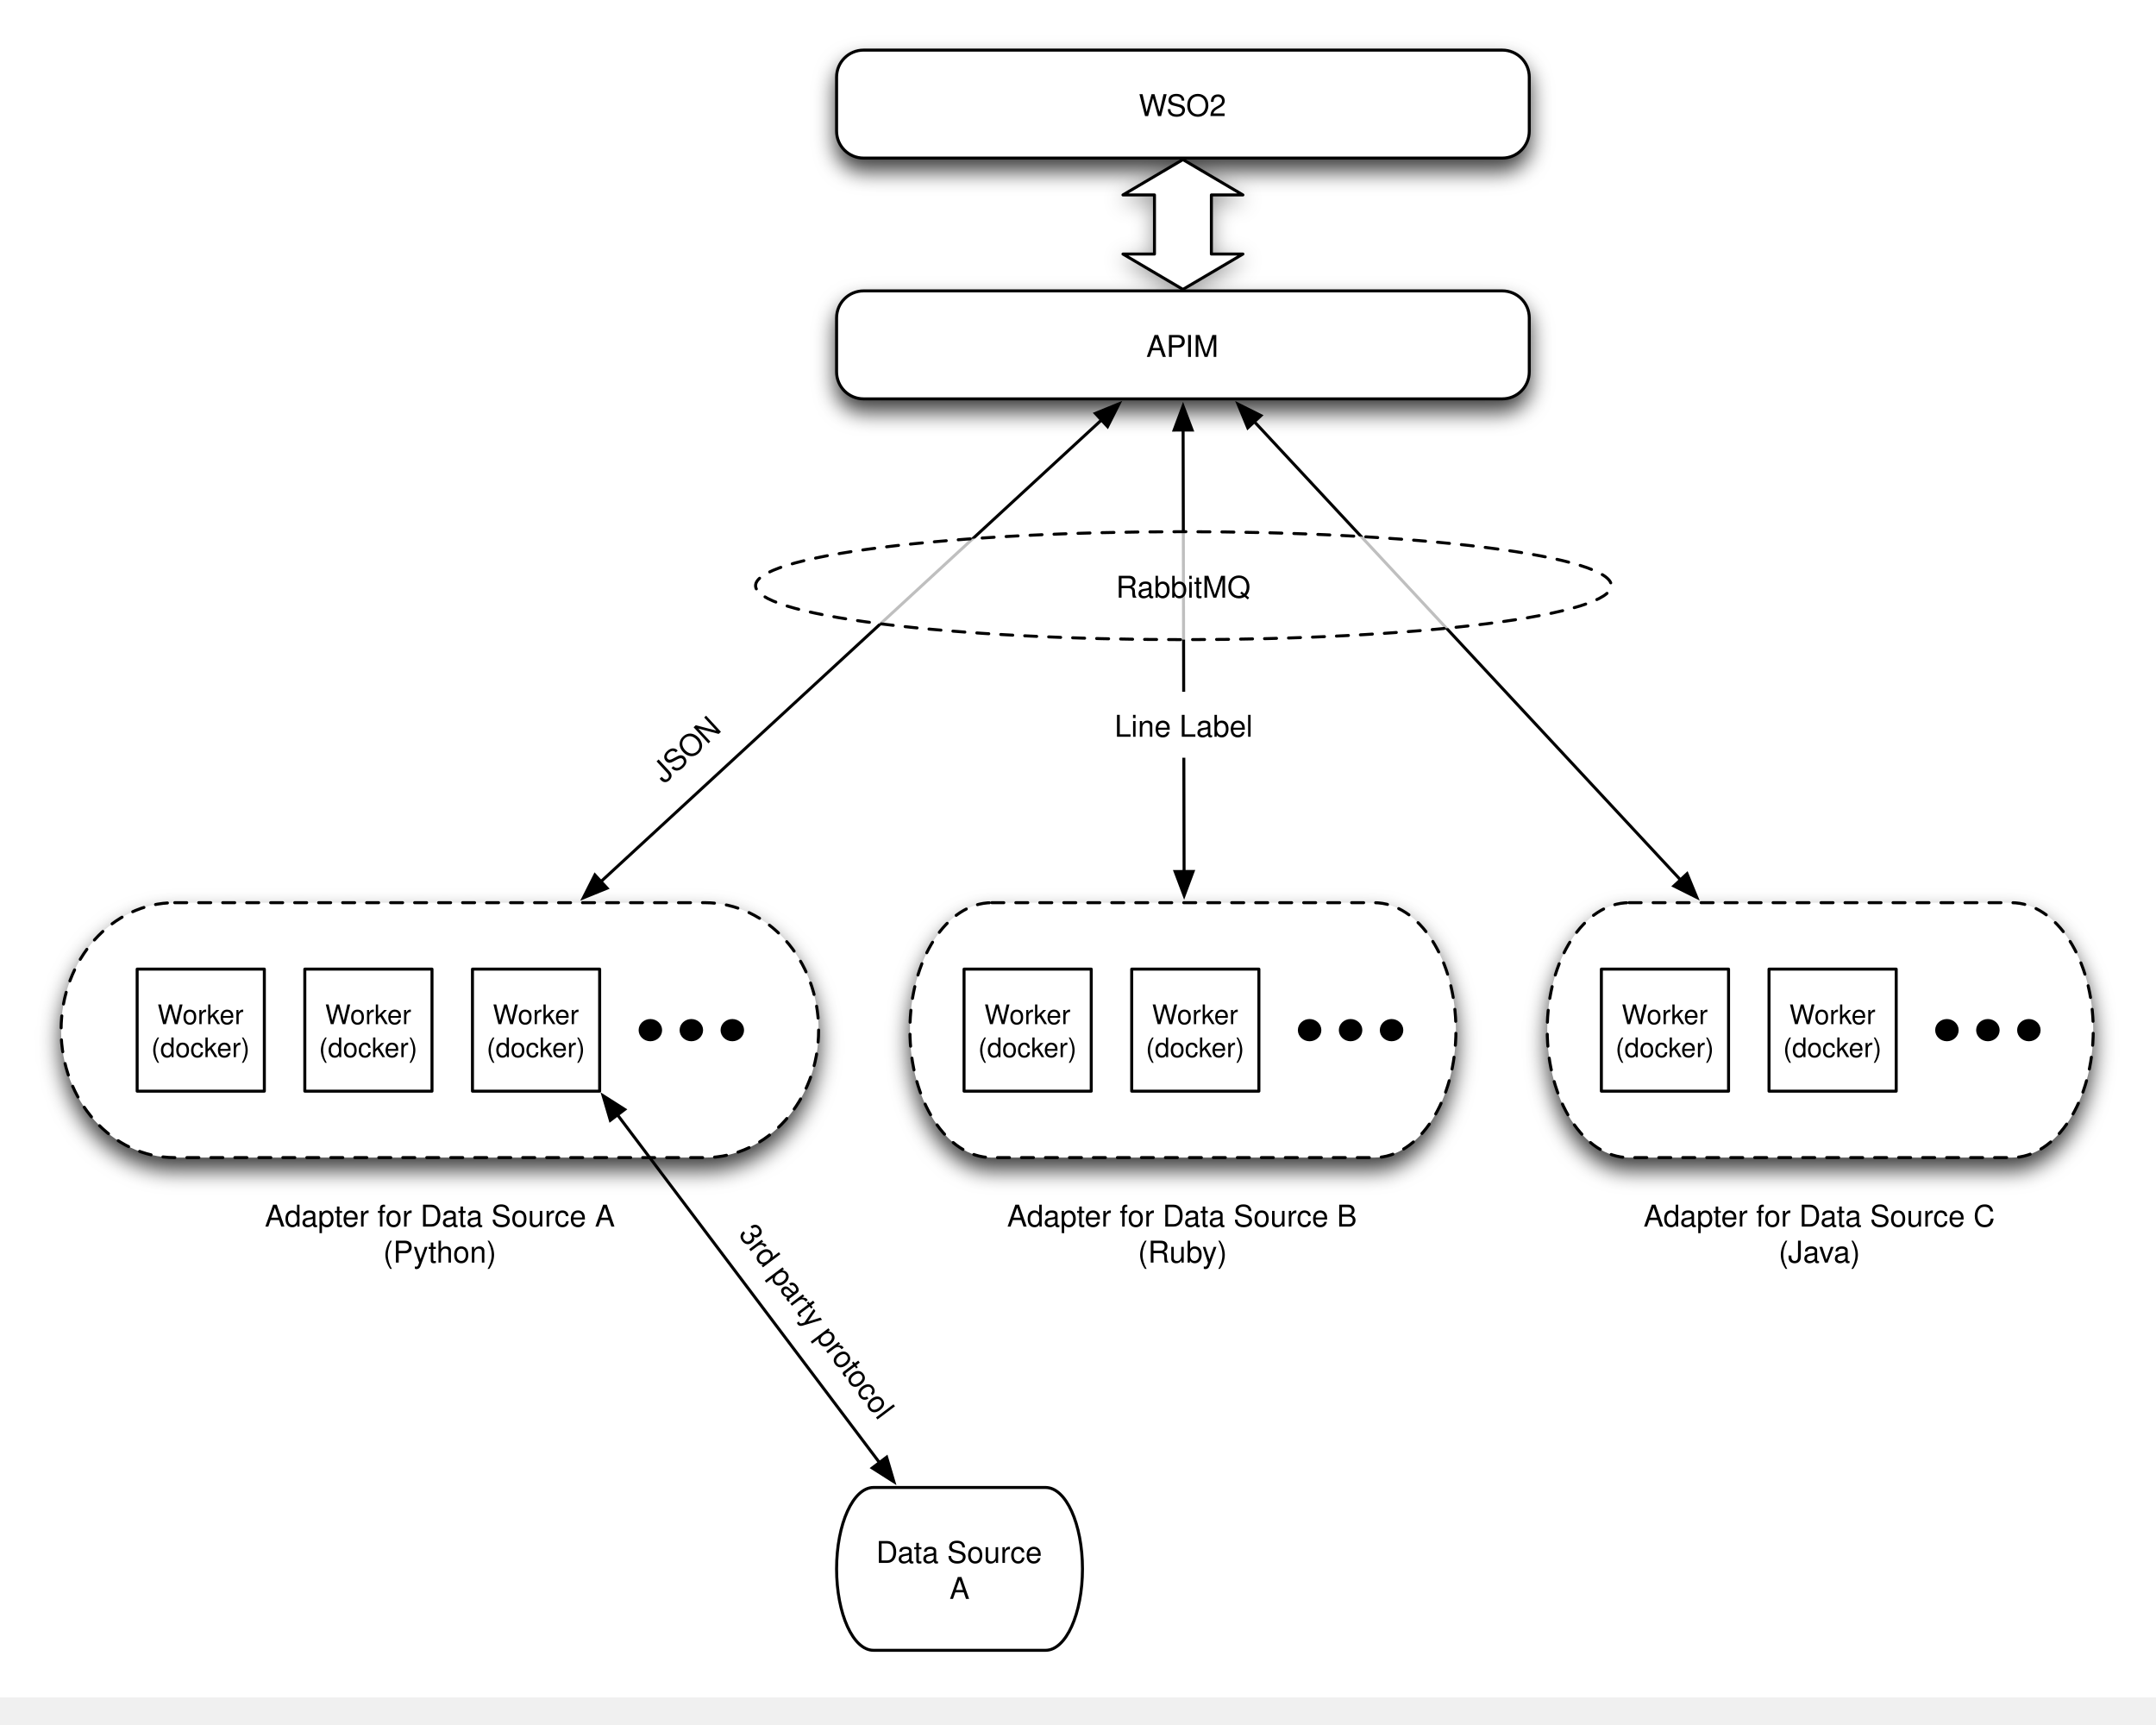
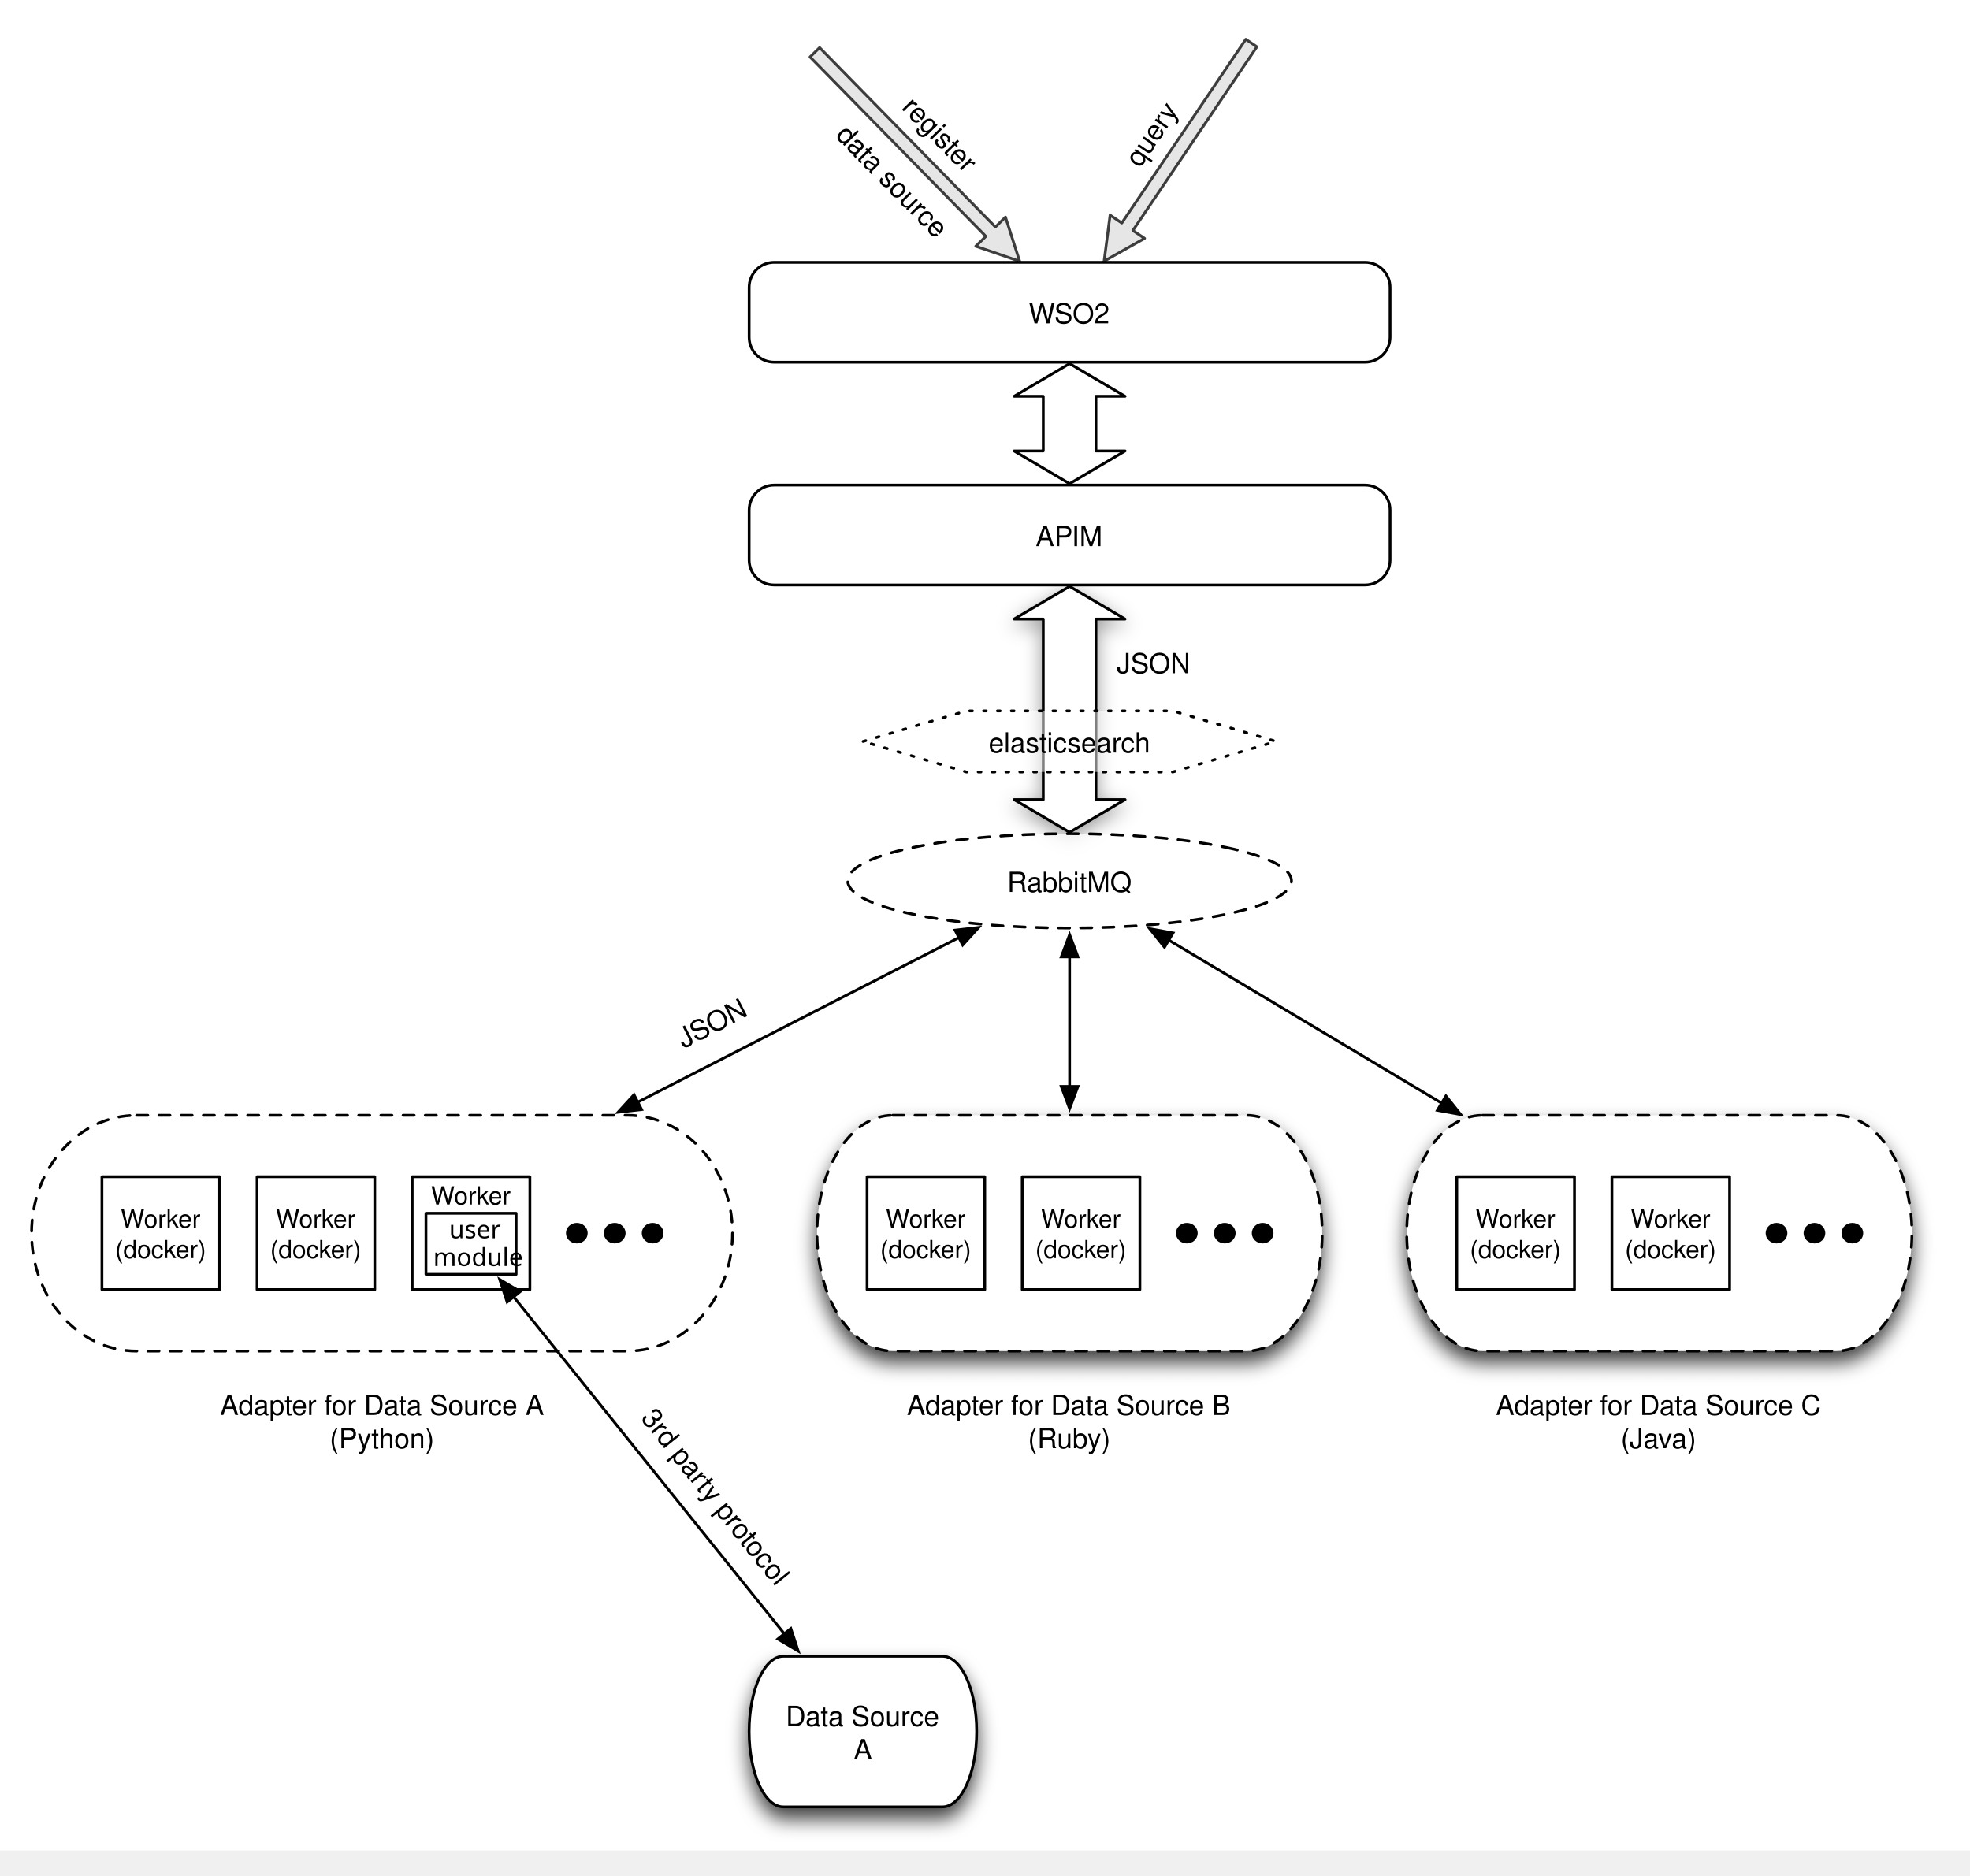
- <svg xmlns="http://www.w3.org/2000/svg" xmlns:xlink="http://www.w3.org/1999/xlink" version="1.1" viewBox="14 167 719 575" width="719pt" height="575pt">
+ <svg xmlns="http://www.w3.org/2000/svg" xmlns:xlink="http://www.w3.org/1999/xlink" version="1.1" viewBox="23 66 710 676" width="710pt" height="676pt">
  <defs>
    <filter id="Shadow" filterUnits="userSpaceOnUse">
      <feGaussianBlur in="SourceAlpha" result="blur" stdDeviation="3.488" />
      <feOffset in="blur" result="offset" dx="0" dy="4" />
      <feFlood flood-color="black" flood-opacity=".75" result="flood" />
      <feComposite in="flood" in2="offset" operator="in" />
    </filter>
    <filter id="Shadow_2" filterUnits="userSpaceOnUse">
      <feGaussianBlur in="SourceAlpha" result="blur" stdDeviation="3.488" />
      <feOffset in="blur" result="offset" dx="0" dy="2" />
      <feFlood flood-color="black" flood-opacity=".4" result="flood" />
      <feComposite in="flood" in2="offset" operator="in" />
    </filter>
-     <font-face font-family="Helvetica" font-size="10" units-per-em="1000" underline-position="-75.684" underline-thickness="49.316" slope="0" x-height="522.949" cap-height="717.285" ascent="770.02" descent="-229.98" font-weight="500">
+     <font-face font-family="Helvetica" font-size="9" units-per-em="1000" underline-position="-75.684" underline-thickness="49.316" slope="0" x-height="522.949" cap-height="717.285" ascent="770.02" descent="-229.98" font-weight="500">
      <font-face-src>
        <font-face-name name="Helvetica" />
      </font-face-src>
    </font-face>
-     <font-face font-family="Helvetica" font-size="9" units-per-em="1000" underline-position="-75.684" underline-thickness="49.316" slope="0" x-height="522.949" cap-height="717.285" ascent="770.02" descent="-229.98" font-weight="500">
+     <font-face font-family="Helvetica" font-size="10" units-per-em="1000" underline-position="-75.684" underline-thickness="49.316" slope="0" x-height="522.949" cap-height="717.285" ascent="770.02" descent="-229.98" font-weight="500">
      <font-face-src>
        <font-face-name name="Helvetica" />
      </font-face-src>
    </font-face>
    <marker orient="auto" overflow="visible" markerUnits="strokeWidth" id="FilledArrow_Marker" viewBox="-1 -4 10 8" markerWidth="10" markerHeight="8" color="black">
      <g>
        <path d="M 8 0 L 0 -3 L 0 3 Z" fill="currentColor" stroke="currentColor" stroke-width="1" />
      </g>
    </marker>
    <marker orient="auto" overflow="visible" markerUnits="strokeWidth" id="FilledArrow_Marker_2" viewBox="-9 -4 10 8" markerWidth="10" markerHeight="8" color="black">
      <g>
        <path d="M -8 0 L 0 3 L 0 -3 Z" fill="currentColor" stroke="currentColor" stroke-width="1" />
      </g>
    </marker>
+     <font-face font-family="Gill Sans" font-size="9" panose-1="2 11 5 2 2 1 4 2 2 3" units-per-em="1000" underline-position="-75.195" underline-thickness="49.805" slope="0" x-height="449.707" cap-height="687.012" ascent="917.969" descent="-230.469" font-weight="500">
+       <font-face-src>
+         <font-face-name name="GillSans" />
+       </font-face-src>
+     </font-face>
  </defs>
  <g stroke="none" stroke-opacity="1" stroke-dasharray="none" fill="none" fill-opacity="1">
    <rect fill="white" width="1152" height="733" />
    <g>
      <g>
-         <use xlink:href="#id4_Graphic" filter="url(#Shadow)" />
-         <use xlink:href="#id92012_Graphic" filter="url(#Shadow)" />
-         <use xlink:href="#id92052_Graphic" filter="url(#Shadow)" />
        <use xlink:href="#id92051_Graphic" filter="url(#Shadow)" />
        <use xlink:href="#id92076_Graphic" filter="url(#Shadow)" />
        <use xlink:href="#id92084_Graphic" filter="url(#Shadow)" />
-         <use xlink:href="#id1_Graphic" filter="url(#Shadow_2)" />
        <use xlink:href="#id5_Graphic" filter="url(#Shadow)" />
        <use xlink:href="#id92119_Graphic" filter="url(#Shadow)" />
-         <use xlink:href="#id92120_Graphic" filter="url(#Shadow)" />
        <use xlink:href="#id92123_Graphic" filter="url(#Shadow)" />
        <use xlink:href="#id92124_Graphic" filter="url(#Shadow)" />
        <use xlink:href="#id92128_Graphic" filter="url(#Shadow)" />
        <use xlink:href="#id92129_Graphic" filter="url(#Shadow)" />
-       </g>
-       <g id="id4_Graphic">
-         <path d="M 301.992 264 L 514.992 264 C 519.962 264 523.992 268.029 523.992 273 L 523.992 291 C 523.992 295.971 519.962 300 514.992 300 L 301.992 300 C 297.021 300 292.992 295.971 292.992 291 L 292.992 273 C 292.992 268.029 297.021 264 301.992 264 Z" fill="white" />
-         <path d="M 301.992 264 L 514.992 264 C 519.962 264 523.992 268.029 523.992 273 L 523.992 291 C 523.992 295.971 519.962 300 514.992 300 L 301.992 300 C 297.021 300 292.992 295.971 292.992 291 L 292.992 273 C 292.992 268.029 297.021 264 301.992 264 Z" stroke="black" stroke-linecap="round" stroke-linejoin="round" stroke-width="1" />
-         <text transform="translate(297.9916 276)" fill="black">
-           <tspan font-family="Helvetica" font-size="10" font-weight="500" x="98.276" y="10" textLength="24.448">APIM</tspan>
-         </text>
-       </g>
-       <g id="id92012_Graphic">
-         <path d="M 301.992 183.71 L 514.992 183.71 C 519.962 183.71 523.992 187.739 523.992 192.71 L 523.992 210.71 C 523.992 215.681 519.962 219.71 514.992 219.71 L 301.992 219.71 C 297.021 219.71 292.992 215.681 292.992 210.71 L 292.992 192.71 C 292.992 187.739 297.021 183.71 301.992 183.71 Z" fill="white" />
-         <path d="M 301.992 183.71 L 514.992 183.71 C 519.962 183.71 523.992 187.739 523.992 192.71 L 523.992 210.71 C 523.992 215.681 519.962 219.71 514.992 219.71 L 301.992 219.71 C 297.021 219.71 292.992 215.681 292.992 210.71 L 292.992 192.71 C 292.992 187.739 297.021 183.71 301.992 183.71 Z" stroke="black" stroke-linecap="round" stroke-linejoin="round" stroke-width="1" />
-         <text transform="translate(297.9916 195.71)" fill="black">
-           <tspan font-family="Helvetica" font-size="10" font-weight="500" x="95.776" y="10" textLength="29.448">WSO2</tspan>
-         </text>
-       </g>
-       <g id="id92052_Graphic">
-         <path d="M 72.269 468 L 249.106 468 C 270.024 468 287 487.04 287 510.5 C 287 533.96 270.024 553 249.106 553 L 72.269 553 C 51.352 553 34.375 533.96 34.375 510.5 C 34.375 487.04 51.352 468 72.269 468" fill="white" />
-         <path d="M 72.269 468 L 249.106 468 C 270.024 468 287 487.04 287 510.5 C 287 533.96 270.024 553 249.106 553 L 72.269 553 C 51.352 553 34.375 533.96 34.375 510.5 C 34.375 487.04 51.352 468 72.269 468" stroke="black" stroke-linecap="round" stroke-linejoin="round" stroke-width="1" stroke-dasharray="4,4" />
-       </g>
+         <use xlink:href="#id92131_Graphic" filter="url(#Shadow_2)" />
+         <use xlink:href="#id92140_Graphic" filter="url(#Shadow)" />
+       </g>
+       <path d="M 72.269 468 L 249.106 468 C 270.024 468 287 487.04 287 510.5 C 287 533.96 270.024 553 249.106 553 L 72.269 553 C 51.352 553 34.375 533.96 34.375 510.5 C 34.375 487.04 51.352 468 72.269 468" fill="white" />
+       <path d="M 72.269 468 L 249.106 468 C 270.024 468 287 487.04 287 510.5 C 287 533.96 270.024 553 249.106 553 L 72.269 553 C 51.352 553 34.375 533.96 34.375 510.5 C 34.375 487.04 51.352 468 72.269 468" stroke="black" stroke-linecap="round" stroke-linejoin="round" stroke-width="1" stroke-dasharray="4,4" />
      <g id="id92051_Graphic">
        <rect x="59.74" y="490.154" width="42.415" height="40.691" fill="white" />
        <rect x="59.74" y="490.154" width="42.415" height="40.691" stroke="black" stroke-linecap="round" stroke-linejoin="round" stroke-width="1" />
        <text transform="translate(59.74003 499.5)" fill="black">
          <tspan font-family="Helvetica" font-size="9" font-weight="500" x="6.787" y="9" textLength="8.495">W</tspan>
          <tspan font-family="Helvetica" font-size="9" font-weight="500" x="15.123" y="9" textLength="20.505">orker</tspan>
          <tspan font-family="Helvetica" font-size="9" font-weight="500" x="4.704" y="20" textLength="33.007">(docker)</tspan>
        </text>
      </g>
      <ellipse cx="230.89" cy="510.5" rx="3.416" ry="3.204" fill="black" />
      <ellipse cx="230.89" cy="510.5" rx="3.416" ry="3.204" stroke="black" stroke-linecap="round" stroke-linejoin="round" stroke-width="1" />
      <ellipse cx="244.554" cy="510.5" rx="3.416" ry="3.204" fill="black" />
      <ellipse cx="244.554" cy="510.5" rx="3.416" ry="3.204" stroke="black" stroke-linecap="round" stroke-linejoin="round" stroke-width="1" />
      <ellipse cx="258.219" cy="510.5" rx="3.416" ry="3.204" fill="black" />
      <ellipse cx="258.219" cy="510.5" rx="3.416" ry="3.204" stroke="black" stroke-linecap="round" stroke-linejoin="round" stroke-width="1" />
      <g id="id92076_Graphic">
        <path d="M 344.76 468 L 472.223 468 C 487.3 468 499.536 487.04 499.536 510.5 C 499.536 533.96 487.3 553 472.223 553 L 344.76 553 C 329.684 553 317.447 533.96 317.447 510.5 C 317.447 487.04 329.684 468 344.76 468" fill="white" />
        <path d="M 344.76 468 L 472.223 468 C 487.3 468 499.536 487.04 499.536 510.5 C 499.536 533.96 487.3 553 472.223 553 L 344.76 553 C 329.684 553 317.447 533.96 317.447 510.5 C 317.447 487.04 329.684 468 344.76 468" stroke="black" stroke-linecap="round" stroke-linejoin="round" stroke-width="1" stroke-dasharray="4,4" />
      </g>
      <g id="id92084_Graphic">
        <path d="M 557.296 468 L 684.759 468 C 699.836 468 712.072 487.04 712.072 510.5 C 712.072 533.96 699.836 553 684.759 553 L 557.296 553 C 542.219 553 529.983 533.96 529.983 510.5 C 529.983 487.04 542.219 468 557.296 468" fill="white" />
        <path d="M 557.296 468 L 684.759 468 C 699.836 468 712.072 487.04 712.072 510.5 C 712.072 533.96 699.836 553 684.759 553 L 557.296 553 C 542.219 553 529.983 533.96 529.983 510.5 C 529.983 487.04 542.219 468 557.296 468" stroke="black" stroke-linecap="round" stroke-linejoin="round" stroke-width="1" stroke-dasharray="4,4" />
      </g>
      <ellipse cx="663.274" cy="510.5" rx="3.416" ry="3.204" fill="black" />
      <ellipse cx="663.274" cy="510.5" rx="3.416" ry="3.204" stroke="black" stroke-linecap="round" stroke-linejoin="round" stroke-width="1" />
      <ellipse cx="676.939" cy="510.5" rx="3.416" ry="3.204" fill="black" />
      <ellipse cx="676.939" cy="510.5" rx="3.416" ry="3.204" stroke="black" stroke-linecap="round" stroke-linejoin="round" stroke-width="1" />
      <ellipse cx="690.603" cy="510.5" rx="3.416" ry="3.204" fill="black" />
      <ellipse cx="690.603" cy="510.5" rx="3.416" ry="3.204" stroke="black" stroke-linecap="round" stroke-linejoin="round" stroke-width="1" />
      <text transform="translate(102.1876 566)" fill="black">
        <tspan font-family="Helvetica" font-size="10" font-weight="500" x=".131" y="10" textLength="110.615">Adapter for Data Source </tspan>
        <tspan font-family="Helvetica" font-size="10" font-weight="500" x="110.199" y="10" textLength="6.67">A</tspan>
        <tspan font-family="Helvetica" font-size="10" font-weight="500" x="39.604" y="22" textLength="37.793">(Python)</tspan>
      </text>
      <text transform="translate(349.4916 566)" fill="black">
        <tspan font-family="Helvetica" font-size="10" font-weight="500" x=".357" y="10" textLength="117.285">Adapter for Data Source B</tspan>
        <tspan font-family="Helvetica" font-size="10" font-weight="500" x="43.998" y="22" textLength="30.005">(Ruby)</tspan>
      </text>
      <text transform="translate(562.0275 566)" fill="black">
        <tspan font-family="Helvetica" font-size="10" font-weight="500" x=".082" y="10" textLength="117.837">Adapter for Data Source C</tspan>
        <tspan font-family="Helvetica" font-size="10" font-weight="500" x="45.108" y="22" textLength="27.783">(Java)</tspan>
      </text>
-       <line x1="381.325" y1="307.05" x2="214.424" y2="460.95" marker-end="url(#FilledArrow_Marker)" marker-start="url(#FilledArrow_Marker_2)" stroke="black" stroke-linecap="round" stroke-linejoin="round" stroke-width="1" />
-       <line x1="408.554" y1="310.4" x2="408.878" y2="457.6" marker-end="url(#FilledArrow_Marker)" marker-start="url(#FilledArrow_Marker_2)" stroke="black" stroke-linecap="round" stroke-linejoin="round" stroke-width="1" />
-       <line x1="432.317" y1="307.615" x2="574.414" y2="460.385" marker-end="url(#FilledArrow_Marker)" marker-start="url(#FilledArrow_Marker_2)" stroke="black" stroke-linecap="round" stroke-linejoin="round" stroke-width="1" />
-       <ellipse cx="408.668" cy="362.29" rx="142.695" ry="18" fill="white" fill-opacity=".75" />
-       <path d="M 509.569 349.562 C 565.295 356.592 565.295 367.988 509.569 375.018 C 453.843 382.047 363.494 382.047 307.768 375.018 C 252.042 367.988 252.042 356.592 307.768 349.562 C 363.494 342.533 453.843 342.533 509.569 349.562" stroke="black" stroke-linecap="round" stroke-linejoin="round" stroke-width="1" stroke-dasharray="4,4" />
-       <text transform="translate(299.5125 356.29)" fill="black">
-         <tspan font-family="Helvetica" font-size="10" font-weight="500" x="86.649" y="10" textLength="45.015">RabbitMQ</tspan>
-       </text>
-       <g id="id1_Graphic">
-         <path d="M 408.492 263.5 L 388.492 251.71 L 399 251.71 L 399 232 L 388.492 232 L 408.492 220.21 L 428.492 232 L 417.983 232 L 417.983 251.71 L 428.492 251.71 Z" fill="white" />
-         <path d="M 408.492 263.5 L 388.492 251.71 L 399 251.71 L 399 232 L 388.492 232 L 408.492 220.21 L 428.492 232 L 417.983 232 L 417.983 251.71 L 428.492 251.71 Z" stroke="black" stroke-linecap="round" stroke-linejoin="round" stroke-width="1" />
-       </g>
+       <line x1="368.589" y1="403.95" x2="252.869" y2="463.257" marker-end="url(#FilledArrow_Marker)" marker-start="url(#FilledArrow_Marker_2)" stroke="black" stroke-linecap="round" stroke-linejoin="round" stroke-width="1" />
+       <line x1="408.492" y1="410.9" x2="408.492" y2="457.6" marker-end="url(#FilledArrow_Marker)" marker-start="url(#FilledArrow_Marker_2)" stroke="black" stroke-linecap="round" stroke-linejoin="round" stroke-width="1" />
+       <line x1="444.229" y1="404.855" x2="542.579" y2="463.623" marker-end="url(#FilledArrow_Marker)" marker-start="url(#FilledArrow_Marker_2)" stroke="black" stroke-linecap="round" stroke-linejoin="round" stroke-width="1" />
+       <ellipse cx="408.492" cy="383.5" rx="79.961" ry="17" fill="white" fill-opacity=".75" />
+       <path d="M 465.033 371.479 C 496.26 378.118 496.26 388.882 465.033 395.521 C 433.806 402.16 383.177 402.16 351.95 395.521 C 320.724 388.882 320.724 378.118 351.95 371.479 C 383.177 364.84 433.806 364.84 465.033 371.479" stroke="black" stroke-linecap="round" stroke-linejoin="round" stroke-width="1" stroke-dasharray="4,4" />
+       <text transform="translate(349.5225 377.5)" fill="black">
+         <tspan font-family="Helvetica" font-size="10" font-weight="500" x="36.462" y="10" textLength="45.015">RabbitMQ</tspan>
+       </text>
      <g id="id5_Graphic">
        <path d="M 305.292 663 L 362.692 663 C 369.481 663 374.992 675.161 374.992 690.145 C 374.992 705.129 369.481 717.29 362.692 717.29 L 305.292 717.29 C 298.502 717.29 292.992 705.129 292.992 690.145 C 292.992 675.161 298.502 663 305.292 663" fill="white" />
        <path d="M 305.292 663 L 362.692 663 C 369.481 663 374.992 675.161 374.992 690.145 C 374.992 705.129 369.481 717.29 362.692 717.29 L 305.292 717.29 C 298.502 717.29 292.992 705.129 292.992 690.145 C 292.992 675.161 298.502 663 305.292 663" stroke="black" stroke-linecap="round" stroke-linejoin="round" stroke-width="1" />
        <text transform="translate(306.1916 678.145)" fill="black">
          <tspan font-family="Helvetica" font-size="10" font-weight="500" x=".007" y="10" textLength="58.364">Data Source </tspan>
          <tspan font-family="Helvetica" font-size="10" font-weight="500" x="24.465" y="22" textLength="6.67">A</tspan>
        </text>
      </g>
-       <line x1="219.935" y1="538.753" x2="307.283" y2="654.693" marker-end="url(#FilledArrow_Marker)" marker-start="url(#FilledArrow_Marker_2)" stroke="black" stroke-linecap="round" stroke-linejoin="round" stroke-width="1" />
-       <path d="M 221.49 420.978 L 248.691 395.896 L 263.604 412.069 L 236.403 437.151 Z" fill="white" />
-       <text transform="translate(228.5549 421.2643) rotate(-42.67914)" fill="black">
+       <path d="M 257.924 433.028 L 290.852 416.153 L 300.886 435.731 L 267.958 452.606 Z" fill="white" />
+       <text transform="translate(264.6545 435.1972) rotate(-27.13522)" fill="black">
        <tspan font-family="Helvetica" font-size="10" font-weight="500" x=".165" y="10" textLength="26.67">JSON</tspan>
      </text>
-       <path d="M 269.021 565.459 L 321.973 635.745 L 304.401 648.983 L 251.449 578.697 Z" fill="white" />
-       <text transform="translate(268.0358 572.4616) rotate(53.00617)" fill="black">
+       <path d="M 262.235 563.868 L 317.345 632.475 L 300.193 646.253 L 245.083 577.646 Z" fill="white" />
+       <text transform="translate(261.4678 570.8977) rotate(51.22595)" fill="black">
        <tspan font-family="Helvetica" font-size="10" font-weight="500" x=".091" y="10" textLength="77.817">3rd party protocol</tspan>
-       </text>
-       <rect x="380.271" y="397.667" width="57" height="22" fill="white" />
-       <text transform="translate(385.2706 402.6667)" fill="black">
-         <tspan font-family="Helvetica" font-size="10" font-weight="500" fill="black" x=".424" y="10" textLength="46.152">Line Label</tspan>
      </text>
      <g id="id92119_Graphic">
        <rect x="115.651" y="490.154" width="42.415" height="40.691" fill="white" />
        <rect x="115.651" y="490.154" width="42.415" height="40.691" stroke="black" stroke-linecap="round" stroke-linejoin="round" stroke-width="1" />
        <text transform="translate(115.6513 499.5)" fill="black">
          <tspan font-family="Helvetica" font-size="9" font-weight="500" x="6.787" y="9" textLength="8.495">W</tspan>
          <tspan font-family="Helvetica" font-size="9" font-weight="500" x="15.123" y="9" textLength="20.505">orker</tspan>
          <tspan font-family="Helvetica" font-size="9" font-weight="500" x="4.704" y="20" textLength="33.007">(docker)</tspan>
        </text>
      </g>
-       <g id="id92120_Graphic">
-         <rect x="171.562" y="490.154" width="42.415" height="40.691" fill="white" />
-         <rect x="171.562" y="490.154" width="42.415" height="40.691" stroke="black" stroke-linecap="round" stroke-linejoin="round" stroke-width="1" />
-         <text transform="translate(171.5625 499.5)" fill="black">
-           <tspan font-family="Helvetica" font-size="9" font-weight="500" x="6.787" y="9" textLength="8.495">W</tspan>
-           <tspan font-family="Helvetica" font-size="9" font-weight="500" x="15.123" y="9" textLength="20.505">orker</tspan>
-           <tspan font-family="Helvetica" font-size="9" font-weight="500" x="4.704" y="20" textLength="33.007">(docker)</tspan>
-         </text>
-       </g>
+       <rect x="171.562" y="490.154" width="42.415" height="40.691" fill="white" />
+       <rect x="171.562" y="490.154" width="42.415" height="40.691" stroke="black" stroke-linecap="round" stroke-linejoin="round" stroke-width="1" />
+       <text transform="translate(171.5625 491.1542)" fill="black">
+         <tspan font-family="Helvetica" font-size="9" font-weight="500" x="6.787" y="9" textLength="8.495">W</tspan>
+         <tspan font-family="Helvetica" font-size="9" font-weight="500" x="15.123" y="9" textLength="20.505">orker</tspan>
+       </text>
      <g id="id92123_Graphic">
        <rect x="603.947" y="490.154" width="42.415" height="40.691" fill="white" />
        <rect x="603.947" y="490.154" width="42.415" height="40.691" stroke="black" stroke-linecap="round" stroke-linejoin="round" stroke-width="1" />
        <text transform="translate(603.9467 499.5)" fill="black">
          <tspan font-family="Helvetica" font-size="9" font-weight="500" x="6.787" y="9" textLength="8.495">W</tspan>
          <tspan font-family="Helvetica" font-size="9" font-weight="500" x="15.123" y="9" textLength="20.505">orker</tspan>
          <tspan font-family="Helvetica" font-size="9" font-weight="500" x="4.704" y="20" textLength="33.007">(docker)</tspan>
        </text>
      </g>
      <g id="id92124_Graphic">
        <rect x="548.036" y="490.154" width="42.415" height="40.691" fill="white" />
        <rect x="548.036" y="490.154" width="42.415" height="40.691" stroke="black" stroke-linecap="round" stroke-linejoin="round" stroke-width="1" />
        <text transform="translate(548.0356 499.5)" fill="black">
          <tspan font-family="Helvetica" font-size="9" font-weight="500" x="6.787" y="9" textLength="8.495">W</tspan>
          <tspan font-family="Helvetica" font-size="9" font-weight="500" x="15.123" y="9" textLength="20.505">orker</tspan>
          <tspan font-family="Helvetica" font-size="9" font-weight="500" x="4.704" y="20" textLength="33.007">(docker)</tspan>
        </text>
      </g>
      <ellipse cx="450.738" cy="510.5" rx="3.416" ry="3.204" fill="black" />
      <ellipse cx="450.738" cy="510.5" rx="3.416" ry="3.204" stroke="black" stroke-linecap="round" stroke-linejoin="round" stroke-width="1" />
      <ellipse cx="464.403" cy="510.5" rx="3.416" ry="3.204" fill="black" />
      <ellipse cx="464.403" cy="510.5" rx="3.416" ry="3.204" stroke="black" stroke-linecap="round" stroke-linejoin="round" stroke-width="1" />
      <ellipse cx="478.067" cy="510.5" rx="3.416" ry="3.204" fill="black" />
      <ellipse cx="478.067" cy="510.5" rx="3.416" ry="3.204" stroke="black" stroke-linecap="round" stroke-linejoin="round" stroke-width="1" />
      <g id="id92128_Graphic">
        <rect x="391.411" y="490.154" width="42.415" height="40.691" fill="white" />
        <rect x="391.411" y="490.154" width="42.415" height="40.691" stroke="black" stroke-linecap="round" stroke-linejoin="round" stroke-width="1" />
        <text transform="translate(391.4108 499.5)" fill="black">
          <tspan font-family="Helvetica" font-size="9" font-weight="500" x="6.787" y="9" textLength="8.495">W</tspan>
          <tspan font-family="Helvetica" font-size="9" font-weight="500" x="15.123" y="9" textLength="20.505">orker</tspan>
          <tspan font-family="Helvetica" font-size="9" font-weight="500" x="4.704" y="20" textLength="33.007">(docker)</tspan>
        </text>
      </g>
      <g id="id92129_Graphic">
        <rect x="335.5" y="490.154" width="42.415" height="40.691" fill="white" />
        <rect x="335.5" y="490.154" width="42.415" height="40.691" stroke="black" stroke-linecap="round" stroke-linejoin="round" stroke-width="1" />
        <text transform="translate(335.4996 499.5)" fill="black">
          <tspan font-family="Helvetica" font-size="9" font-weight="500" x="6.787" y="9" textLength="8.495">W</tspan>
          <tspan font-family="Helvetica" font-size="9" font-weight="500" x="15.123" y="9" textLength="20.505">orker</tspan>
          <tspan font-family="Helvetica" font-size="9" font-weight="500" x="4.704" y="20" textLength="33.007">(docker)</tspan>
        </text>
      </g>
+       <g id="id92131_Graphic">
+         <path d="M 408.492 366 L 388.492 354.21 L 399 354.21 L 399 289.136 L 388.492 289.136 L 408.492 277.346 L 428.492 289.136 L 417.983 289.136 L 417.983 354.21 L 428.492 354.21 Z" fill="white" />
+         <path d="M 408.492 366 L 388.492 354.21 L 399 354.21 L 399 289.136 L 388.492 289.136 L 408.492 277.346 L 428.492 289.136 L 417.983 289.136 L 417.983 354.21 L 428.492 354.21 Z" stroke="black" stroke-linecap="round" stroke-linejoin="round" stroke-width="1" />
+       </g>
+       <path d="M 301.992 240.846 L 514.992 240.846 C 519.962 240.846 523.992 244.875 523.992 249.846 L 523.992 267.846 C 523.992 272.816 519.962 276.846 514.992 276.846 L 301.992 276.846 C 297.021 276.846 292.992 272.816 292.992 267.846 L 292.992 249.846 C 292.992 244.875 297.021 240.846 301.992 240.846 Z" fill="white" />
+       <path d="M 301.992 240.846 L 514.992 240.846 C 519.962 240.846 523.992 244.875 523.992 249.846 L 523.992 267.846 C 523.992 272.816 519.962 276.846 514.992 276.846 L 301.992 276.846 C 297.021 276.846 292.992 272.816 292.992 267.846 L 292.992 249.846 C 292.992 244.875 297.021 240.846 301.992 240.846 Z" stroke="black" stroke-linecap="round" stroke-linejoin="round" stroke-width="1" />
+       <text transform="translate(297.9915 252.8457)" fill="black">
+         <tspan font-family="Helvetica" font-size="10" font-weight="500" x="98.276" y="10" textLength="24.448">APIM</tspan>
+       </text>
+       <path d="M 301.992 160.556 L 514.992 160.556 C 519.962 160.556 523.992 164.585 523.992 169.556 L 523.992 187.556 C 523.992 192.526 519.962 196.556 514.992 196.556 L 301.992 196.556 C 297.021 196.556 292.992 192.526 292.992 187.556 L 292.992 169.556 C 292.992 164.585 297.021 160.556 301.992 160.556 Z" fill="white" />
+       <path d="M 301.992 160.556 L 514.992 160.556 C 519.962 160.556 523.992 164.585 523.992 169.556 L 523.992 187.556 C 523.992 192.526 519.962 196.556 514.992 196.556 L 301.992 196.556 C 297.021 196.556 292.992 192.526 292.992 187.556 L 292.992 169.556 C 292.992 164.585 297.021 160.556 301.992 160.556 Z" stroke="black" stroke-linecap="round" stroke-linejoin="round" stroke-width="1" />
+       <text transform="translate(297.9915 172.5557)" fill="black">
+         <tspan font-family="Helvetica" font-size="10" font-weight="500" x="95.776" y="10" textLength="29.448">WSO2</tspan>
+       </text>
+       <path d="M 408.492 240.346 L 388.492 228.556 L 399 228.556 L 399 208.846 L 388.492 208.846 L 408.492 197.056 L 428.492 208.846 L 417.983 208.846 L 417.983 228.556 L 428.492 228.556 Z" fill="white" />
+       <path d="M 408.492 240.346 L 388.492 228.556 L 399 228.556 L 399 208.846 L 388.492 208.846 L 408.492 197.056 L 428.492 208.846 L 417.983 208.846 L 417.983 228.556 L 428.492 228.556 Z" stroke="black" stroke-linecap="round" stroke-linejoin="round" stroke-width="1" />
+       <path d="M 314.942 86.535 L 318.391 83.156 L 381.748 147.814 L 385.381 144.254 L 390.504 160.199 L 374.667 154.753 L 378.299 151.193 Z" fill="black" fill-opacity=".1" />
+       <path d="M 314.942 86.535 L 318.391 83.156 L 381.748 147.814 L 385.381 144.254 L 390.504 160.199 L 374.667 154.753 L 378.299 151.193 Z" stroke="black" stroke-opacity=".75" stroke-linecap="round" stroke-linejoin="round" stroke-width="1" />
+       <text transform="translate(342.2523 85.23812) rotate(45.58213)" fill="black">
+         <tspan font-family="Helvetica" font-size="10" font-weight="500" fill="black" x="17.89" y="10" textLength="33.345">register</tspan>
+         <tspan font-family="Helvetica" font-size="10" font-weight="500" fill="black" x="8.434" y="34" textLength="52.256">data source</tspan>
+       </text>
+       <path d="M 476.001 82.863 L 471.999 80.162 L 427.299 146.38 L 423.084 143.534 L 420.922 160.141 L 435.516 151.927 L 431.301 149.081 Z" fill="black" fill-opacity=".1" />
+       <path d="M 476.001 82.863 L 471.999 80.162 L 427.299 146.38 L 423.084 143.534 L 420.922 160.141 L 435.516 151.927 L 431.301 149.081 Z" stroke="black" stroke-opacity=".75" stroke-linecap="round" stroke-linejoin="round" stroke-width="1" />
+       <text transform="translate(415.4353 136.0976) rotate(-55.97894)" fill="black">
+         <tspan font-family="Helvetica" font-size="10" font-weight="500" fill="black" x="18.068" y="10" textLength="25.015">query</tspan>
+       </text>
+       <path d="M 334.064 333.25 L 371.278 322.25 L 445.705 322.25 L 482.919 333.25 L 445.705 344.25 L 371.278 344.25 Z" fill="white" fill-opacity=".5" />
+       <path d="M 334.064 333.25 L 371.278 322.25 L 445.705 322.25 L 482.919 333.25 L 445.705 344.25 L 371.278 344.25 Z" stroke="black" stroke-linecap="round" stroke-linejoin="round" stroke-width="1" stroke-dasharray="1,4" />
+       <text transform="translate(339.0644 327.25)" fill="black">
+         <tspan font-family="Helvetica" font-size="10" font-weight="500" fill="black" x="40.247" y="10" textLength="58.359">elasticsearch</tspan>
+       </text>
+       <g id="id92140_Graphic">
+         <rect x="176.524" y="503.333" width="32.493" height="22" fill="white" />
+         <rect x="176.524" y="503.333" width="32.493" height="22" stroke="black" stroke-linecap="round" stroke-linejoin="round" stroke-width="1" />
+         <text transform="translate(176.5239 504.3333)" fill="black">
+           <tspan font-family="Gill Sans" font-size="9" font-weight="500" fill="black" x="8.327" y="8" textLength="15.838">user</tspan>
+           <tspan font-family="Gill Sans" font-size="9" font-weight="500" fill="black" x="2.608" y="18" textLength="27.277">module</tspan>
+         </text>
+       </g>
+       <line x1="208.119" y1="533.441" x2="305.677" y2="654.892" marker-end="url(#FilledArrow_Marker)" marker-start="url(#FilledArrow_Marker_2)" stroke="black" stroke-linecap="round" stroke-linejoin="round" stroke-width="1" />
+       <text transform="translate(425.2995 298.6667)" fill="black">
+         <tspan font-family="Helvetica" font-size="10" font-weight="500" x=".165" y="10" textLength="26.67">JSON</tspan>
+       </text>
    </g>
  </g>
</svg>
